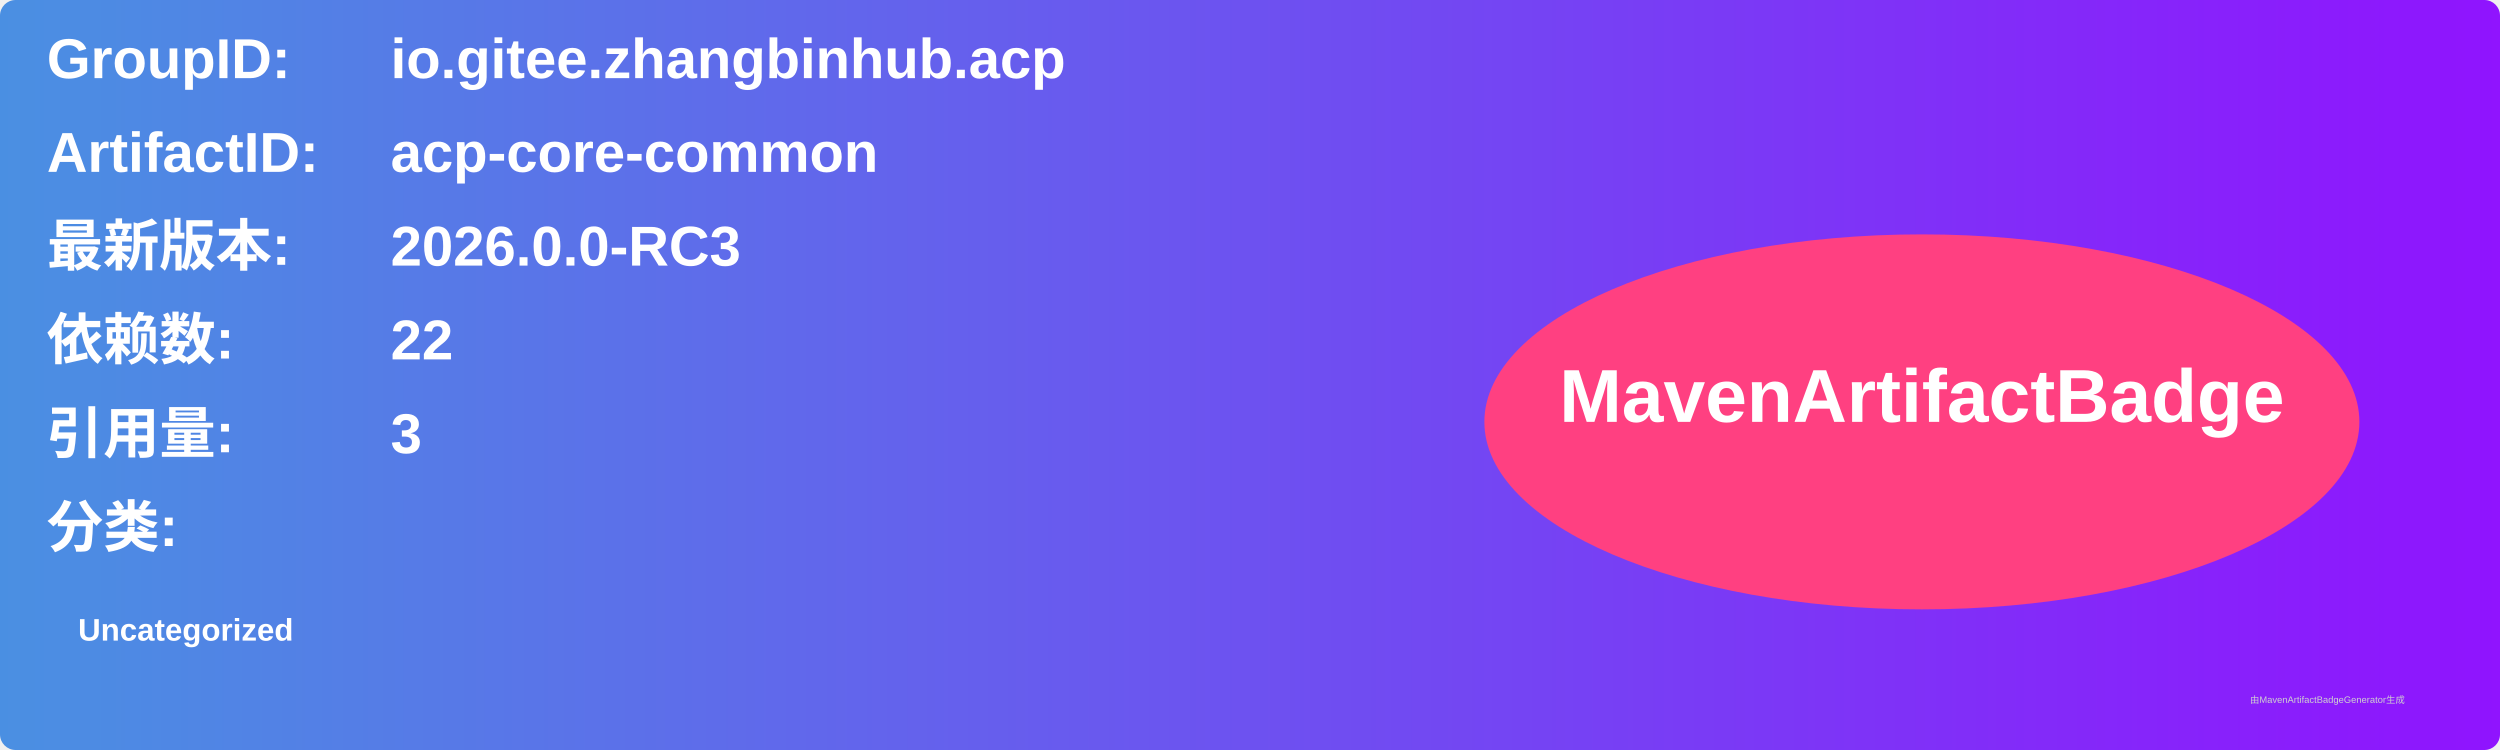
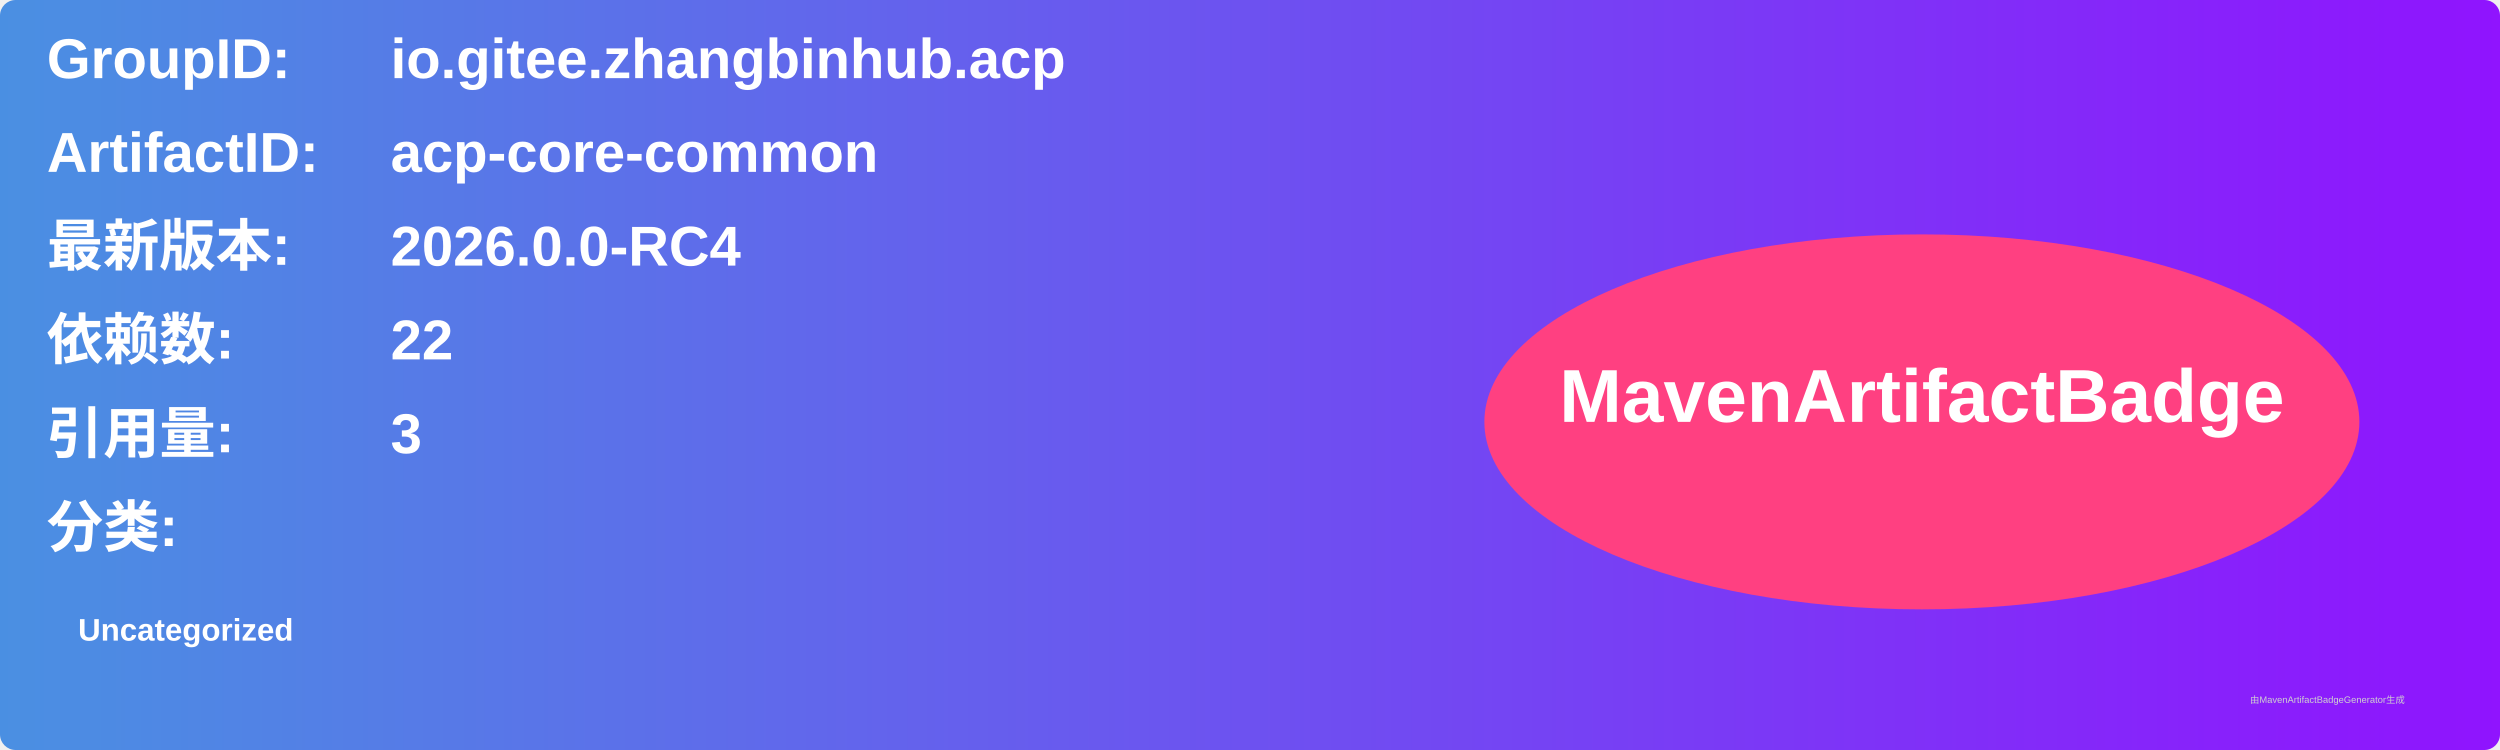
<svg xmlns="http://www.w3.org/2000/svg" width="800" height="240" viewBox="0 0 800 240">
  <linearGradient id="grad" x1="0%" y1="0%" x2="100%" y2="0%">
    <stop offset="0%" stop-color="#4a90e2" />
    <stop offset="100%" stop-color="#9013fe" />
  </linearGradient>
  <rect width="100%" height="100%" rx="5" ry="5" fill="url(#grad)" />
  <g transform="translate(15, 15)">
    <text x="0" y="10" font-family="Arial" font-size="18" fill="white" font-weight="bold" width="260">GroupID:</text>
    <text x="110" y="10" font-family="Arial" font-size="18" fill="white" font-weight="bold" width="460">io.gitee.zhangbinhub.acp</text>
    <text x="0" y="40" font-family="Arial" font-size="18" fill="white" font-weight="bold" width="260">ArtifactID:</text>
    <text x="110" y="40" font-family="Arial" font-size="18" fill="white" font-weight="bold" width="460">acp-core-common</text>
    <text x="0" y="70" font-family="Arial" font-size="18" fill="white" font-weight="bold">最新版本:</text>
    <text x="110" y="70" font-family="Arial" font-size="18" fill="white" font-weight="bold">
-       <tspan font-weight="bold">2026.0.0-RC3</tspan>
+       <tspan font-weight="bold">2026.0.0-RC4</tspan>
    </text>
    <text x="0" y="100" font-family="Arial" font-size="18" fill="white" font-weight="bold">依赖数: </text>
    <text x="110" y="100" font-family="Arial" font-size="18" fill="white">
      <tspan font-weight="bold">22</tspan>
    </text>
    <text x="0" y="130" font-family="Arial" font-size="18" fill="white" font-weight="bold">引用量: </text>
    <text x="110" y="130" font-family="Arial" font-size="18" fill="white">
      <tspan font-weight="bold">3</tspan>
    </text>
    <text x="0" y="160" font-family="Arial" font-size="18" fill="white" font-weight="bold">分类:</text>
    <text x="10" y="190" font-family="Arial" font-size="10" fill="white">
      <tspan font-weight="bold">Uncategorized</tspan>
    </text>
    <ellipse cx="600" cy="120" rx="140" ry="60" fill="#ff4081" />
    <text x="600" y="120" text-anchor="middle" font-family="Arial" font-size="24" fill="white" font-weight="bold">MavenArtifactBadge</text>
  </g>
  <text x="720" y="225" font-family="Arial" font-size="3" fill="#d0d0d0">由MavenArtifactBadgeGenerator生成</text>
</svg>
